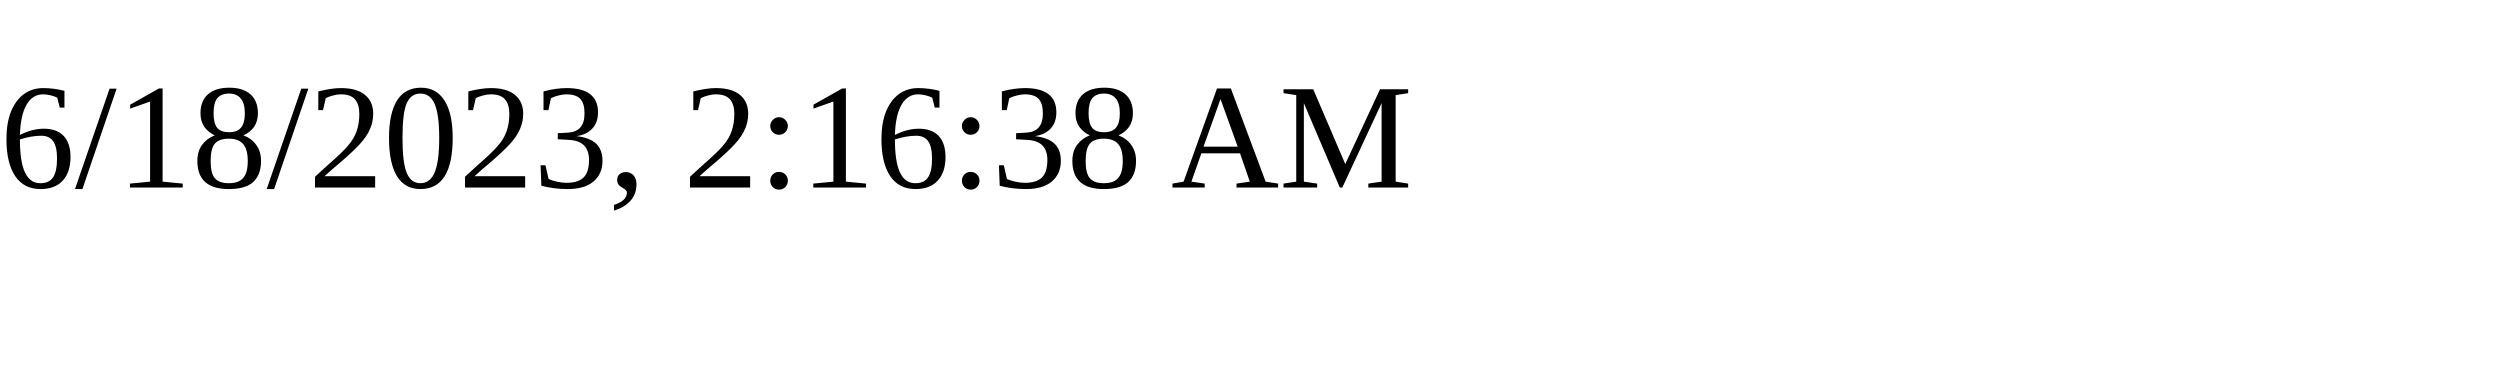
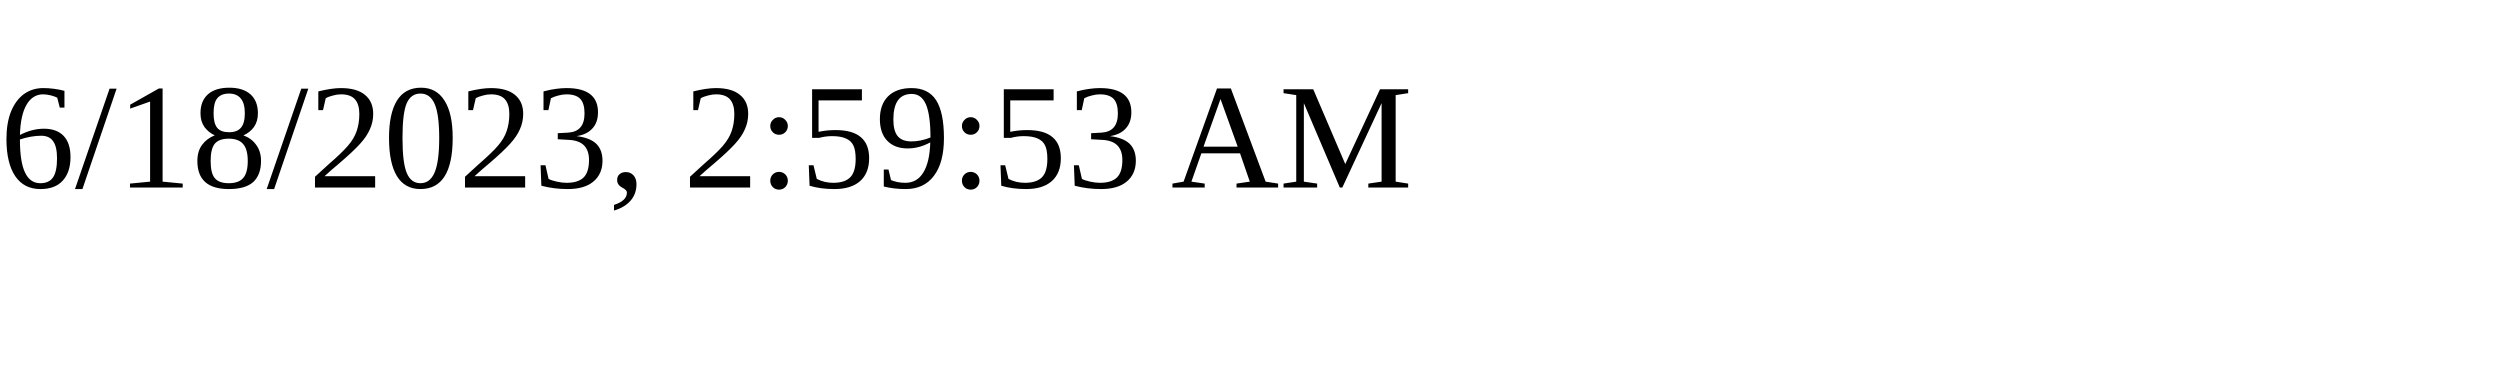
<svg xmlns="http://www.w3.org/2000/svg" height="30" width="200">
-   <text x="0" y="15">6/18/2023, 2:16:38 AM</text>
+   <text x="0" y="15">6/18/2023, 2:59:53 AM</text>
</svg>
